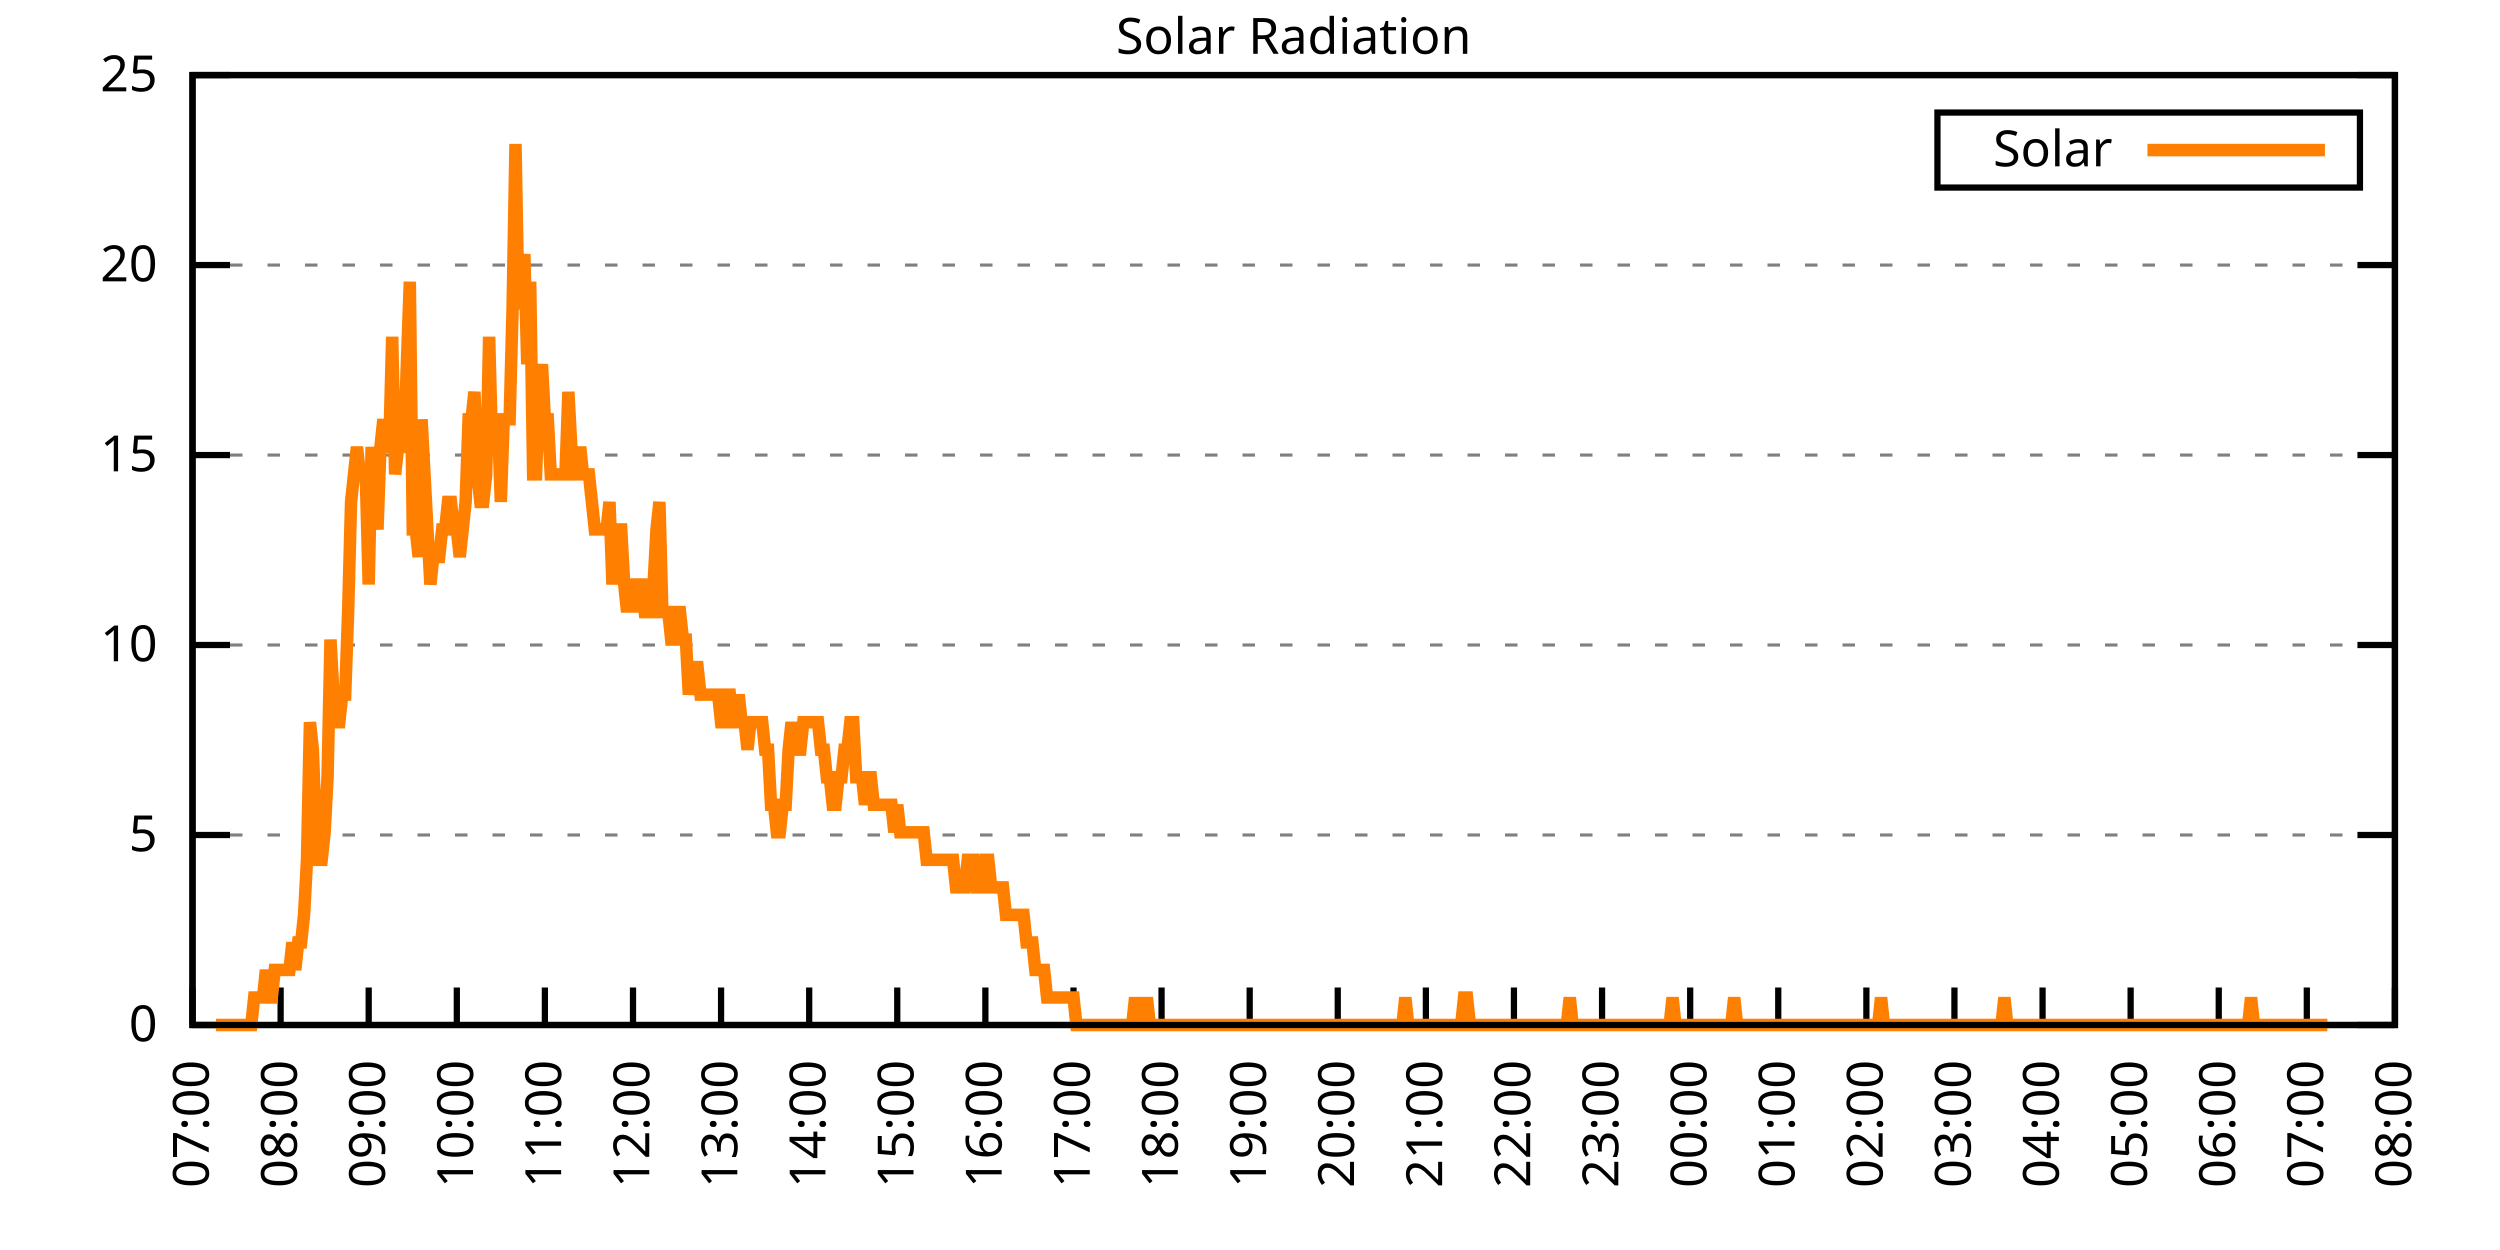
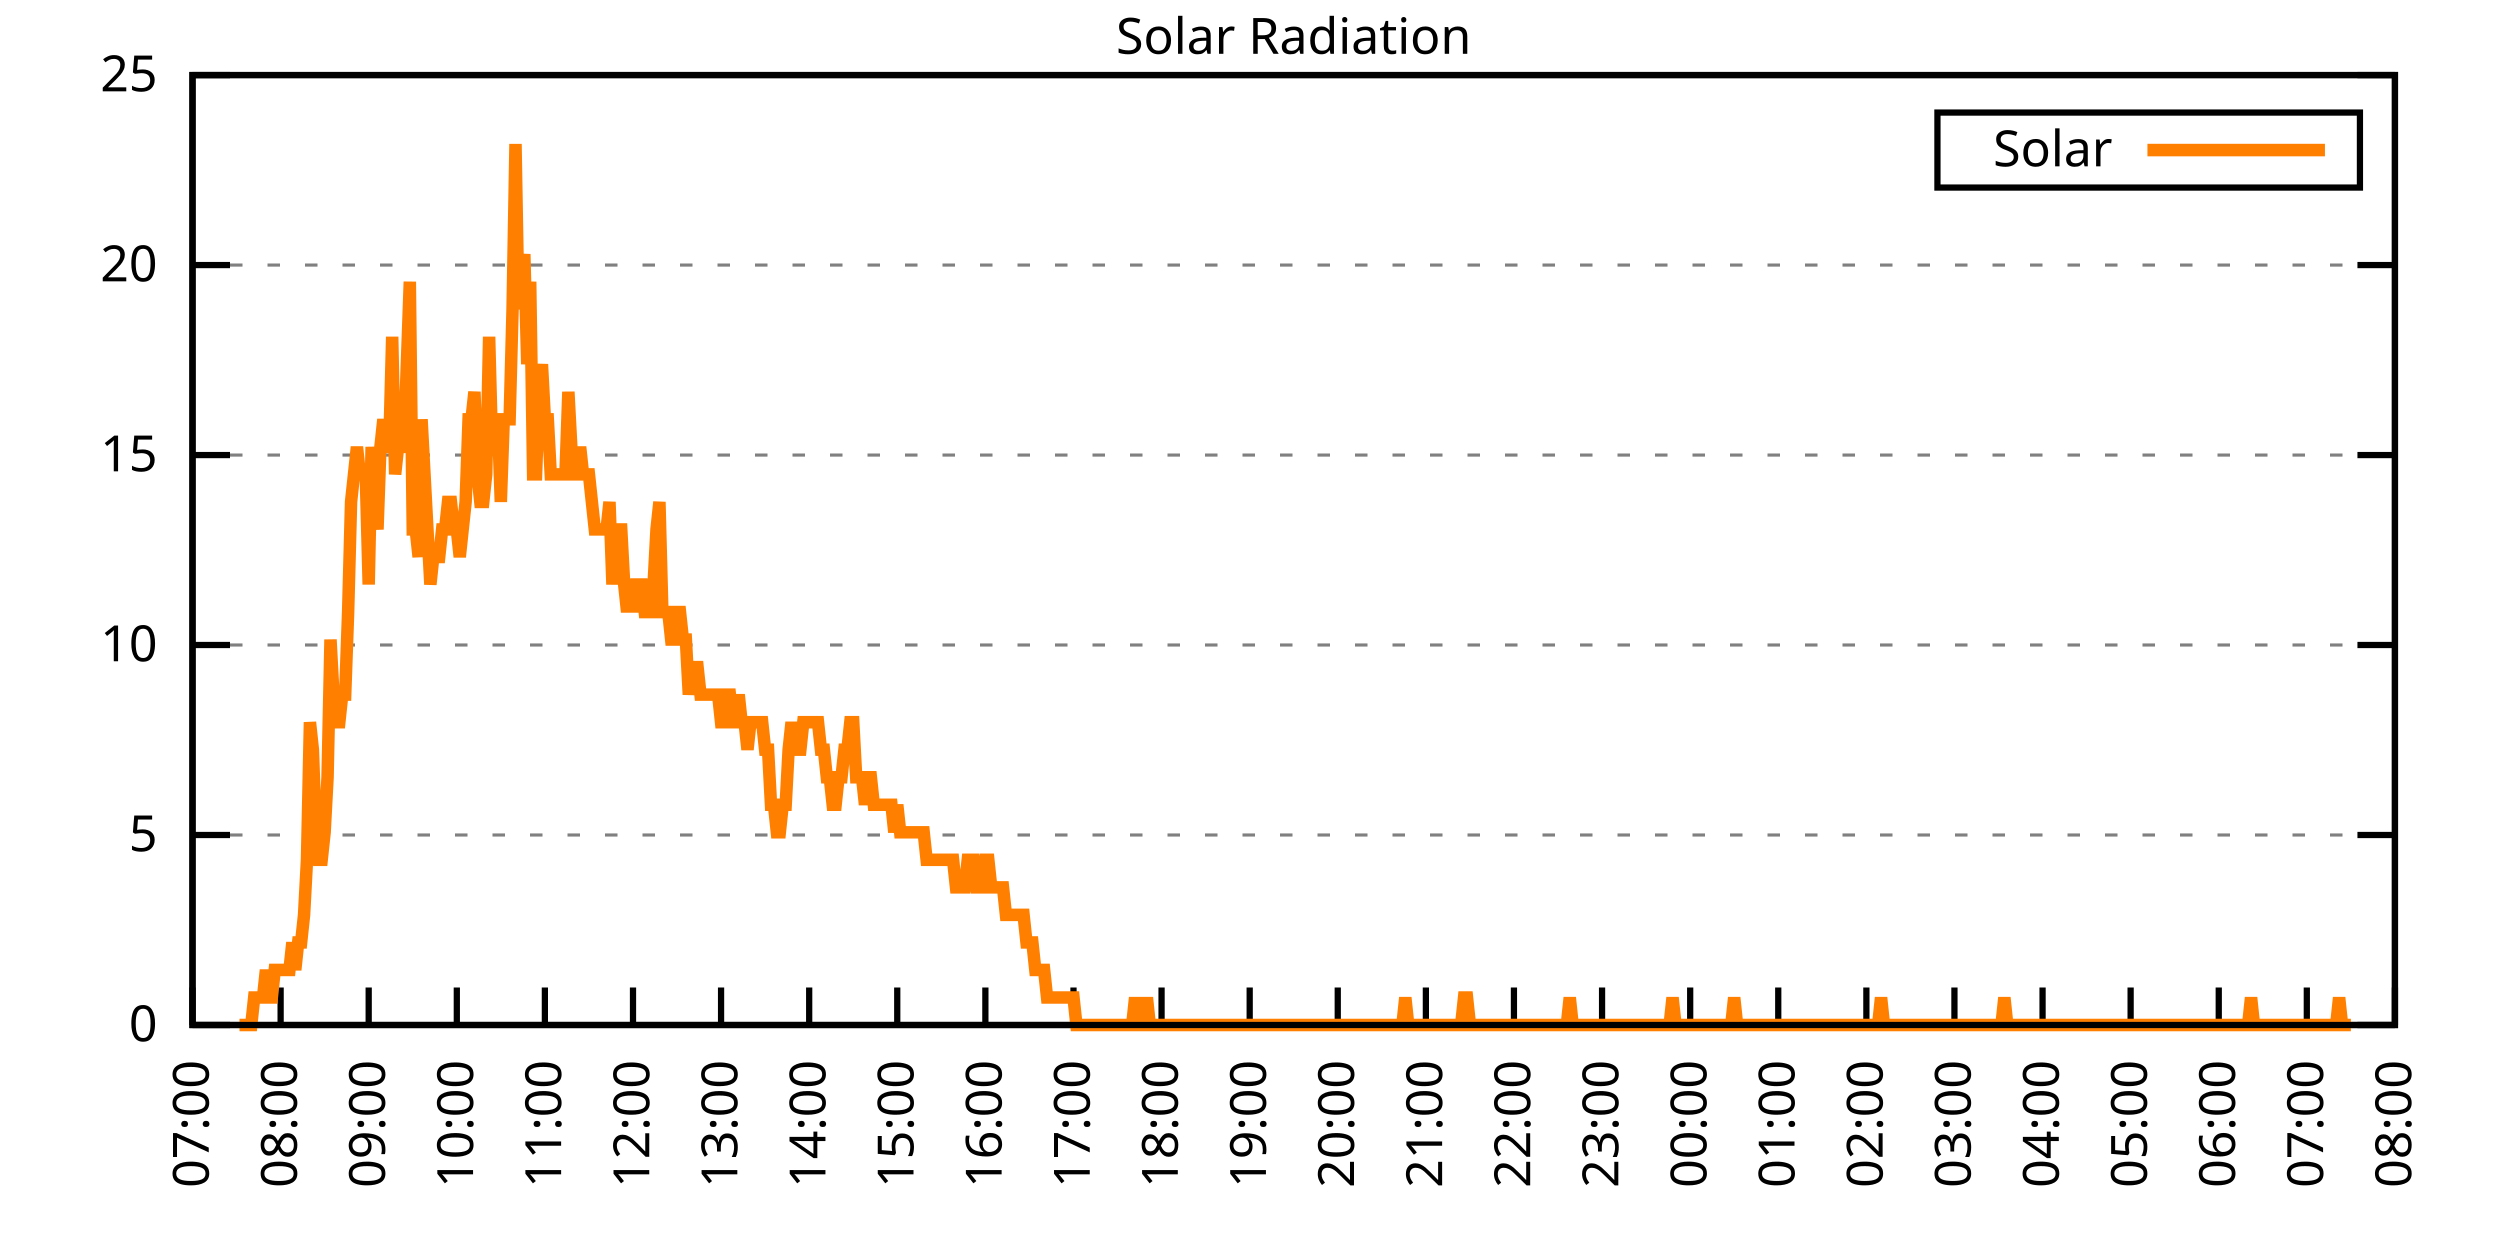
<svg xmlns="http://www.w3.org/2000/svg" xmlns:xlink="http://www.w3.org/1999/xlink" width="400" height="200" viewBox="0 0 400 200">
  <g id="gnuplot_canvas">
    <rect x="0" y="0" width="400" height="200" fill="none" />
    <defs>
      <circle id="gpDot" r="0.5" stroke-width="0.5" stroke="currentColor" />
      <path id="gpPt0" stroke-width="0.333" stroke="currentColor" d="M-1,0 h2 M0,-1 v2" />
      <path id="gpPt1" stroke-width="0.333" stroke="currentColor" d="M-1,-1 L1,1 M1,-1 L-1,1" />
      <path id="gpPt2" stroke-width="0.333" stroke="currentColor" d="M-1,0 L1,0 M0,-1 L0,1 M-1,-1 L1,1 M-1,1 L1,-1" />
      <rect id="gpPt3" stroke-width="0.333" stroke="currentColor" x="-1" y="-1" width="2" height="2" />
      <rect id="gpPt4" stroke-width="0.333" stroke="currentColor" fill="currentColor" x="-1" y="-1" width="2" height="2" />
      <circle id="gpPt5" stroke-width="0.333" stroke="currentColor" cx="0" cy="0" r="1" />
      <use xlink:href="#gpPt5" id="gpPt6" fill="currentColor" stroke="none" />
      <path id="gpPt7" stroke-width="0.333" stroke="currentColor" d="M0,-1.33 L-1.33,0.67 L1.33,0.67 z" />
      <use xlink:href="#gpPt7" id="gpPt8" fill="currentColor" stroke="none" />
      <use xlink:href="#gpPt7" id="gpPt9" stroke="currentColor" transform="rotate(180)" />
      <use xlink:href="#gpPt9" id="gpPt10" fill="currentColor" stroke="none" />
      <use xlink:href="#gpPt3" id="gpPt11" stroke="currentColor" transform="rotate(45)" />
      <use xlink:href="#gpPt11" id="gpPt12" fill="currentColor" stroke="none" />
      <path id="gpPt13" stroke-width="0.333" stroke="currentColor" d="M0,1.330 L1.265,0.411 L0.782,-1.067 L-0.782,-1.076 L-1.265,0.411 z" />
      <use xlink:href="#gpPt13" id="gpPt14" fill="currentColor" stroke="none" />
      <filter id="textbox" filterUnits="objectBoundingBox" x="0" y="0" height="1" width="1">
        <feFlood flood-color="white" flood-opacity="1" result="bgnd" />
        <feComposite in="SourceGraphic" in2="bgnd" operator="atop" />
      </filter>
      <filter id="greybox" filterUnits="objectBoundingBox" x="0" y="0" height="1" width="1">
        <feFlood flood-color="lightgrey" flood-opacity="1" result="grey" />
        <feComposite in="SourceGraphic" in2="grey" operator="atop" />
      </filter>
    </defs>
    <g fill="none" color="white" stroke="currentColor" stroke-width="1.00" stroke-linecap="butt" stroke-linejoin="miter">
</g>
    <g fill="none" color="black" stroke="currentColor" stroke-width="1.00" stroke-linecap="butt" stroke-linejoin="miter">
      <g stroke="none" shape-rendering="crispEdges">
        <polygon fill="rgb(255, 255, 255)" points="30.80,164.00 383.18,164.00 383.18,12.02 30.80,12.02 " />
      </g>
    </g>
    <g fill="none" color="black" stroke="currentColor" stroke-width="1.00" stroke-linecap="butt" stroke-linejoin="miter">
</g>
    <g fill="none" color="black" stroke="black" stroke-width="0.50" stroke-linecap="butt" stroke-linejoin="miter">
</g>
    <g fill="none" color="gray" stroke="currentColor" stroke-width="0.50" stroke-linecap="butt" stroke-linejoin="miter">
      <path stroke="gray" stroke-dasharray="2,4" class="gridline" d="M30.80,164.00 L383.19,164.00  " />
    </g>
    <g fill="none" color="gray" stroke="gray" stroke-width="1.00" stroke-linecap="butt" stroke-linejoin="miter">
</g>
    <g fill="none" color="black" stroke="currentColor" stroke-width="1.00" stroke-linecap="butt" stroke-linejoin="miter">
      <path stroke="black" d="M30.80,164.00 L36.80,164.00 M383.19,164.00 L377.19,164.00  " />
      <g transform="translate(25.20,166.60)" stroke="none" fill="black" font-family="Sans" font-size="8.00" text-anchor="end">
        <text>
          <tspan font-family="Sans"> 0</tspan>
        </text>
      </g>
    </g>
    <g fill="none" color="black" stroke="currentColor" stroke-width="1.00" stroke-linecap="butt" stroke-linejoin="miter">
</g>
    <g fill="none" color="black" stroke="black" stroke-width="0.50" stroke-linecap="butt" stroke-linejoin="miter">
</g>
    <g fill="none" color="gray" stroke="currentColor" stroke-width="0.50" stroke-linecap="butt" stroke-linejoin="miter">
      <path stroke="gray" stroke-dasharray="2,4" class="gridline" d="M30.80,133.60 L383.19,133.60  " />
    </g>
    <g fill="none" color="gray" stroke="gray" stroke-width="1.00" stroke-linecap="butt" stroke-linejoin="miter">
</g>
    <g fill="none" color="black" stroke="currentColor" stroke-width="1.00" stroke-linecap="butt" stroke-linejoin="miter">
      <path stroke="black" d="M30.80,133.60 L36.80,133.60 M383.19,133.60 L377.19,133.60  " />
      <g transform="translate(25.20,136.20)" stroke="none" fill="black" font-family="Sans" font-size="8.00" text-anchor="end">
        <text>
          <tspan font-family="Sans"> 5</tspan>
        </text>
      </g>
    </g>
    <g fill="none" color="black" stroke="currentColor" stroke-width="1.00" stroke-linecap="butt" stroke-linejoin="miter">
</g>
    <g fill="none" color="black" stroke="black" stroke-width="0.50" stroke-linecap="butt" stroke-linejoin="miter">
</g>
    <g fill="none" color="gray" stroke="currentColor" stroke-width="0.50" stroke-linecap="butt" stroke-linejoin="miter">
      <path stroke="gray" stroke-dasharray="2,4" class="gridline" d="M30.80,103.20 L383.19,103.20  " />
    </g>
    <g fill="none" color="gray" stroke="gray" stroke-width="1.00" stroke-linecap="butt" stroke-linejoin="miter">
</g>
    <g fill="none" color="black" stroke="currentColor" stroke-width="1.00" stroke-linecap="butt" stroke-linejoin="miter">
      <path stroke="black" d="M30.80,103.20 L36.80,103.20 M383.19,103.20 L377.19,103.20  " />
      <g transform="translate(25.20,105.80)" stroke="none" fill="black" font-family="Sans" font-size="8.00" text-anchor="end">
        <text>
          <tspan font-family="Sans"> 10</tspan>
        </text>
      </g>
    </g>
    <g fill="none" color="black" stroke="currentColor" stroke-width="1.00" stroke-linecap="butt" stroke-linejoin="miter">
</g>
    <g fill="none" color="black" stroke="black" stroke-width="0.50" stroke-linecap="butt" stroke-linejoin="miter">
</g>
    <g fill="none" color="gray" stroke="currentColor" stroke-width="0.50" stroke-linecap="butt" stroke-linejoin="miter">
      <path stroke="gray" stroke-dasharray="2,4" class="gridline" d="M30.80,72.81 L383.19,72.81  " />
    </g>
    <g fill="none" color="gray" stroke="gray" stroke-width="1.00" stroke-linecap="butt" stroke-linejoin="miter">
</g>
    <g fill="none" color="black" stroke="currentColor" stroke-width="1.00" stroke-linecap="butt" stroke-linejoin="miter">
      <path stroke="black" d="M30.80,72.81 L36.80,72.81 M383.19,72.81 L377.19,72.81  " />
      <g transform="translate(25.20,75.41)" stroke="none" fill="black" font-family="Sans" font-size="8.00" text-anchor="end">
        <text>
          <tspan font-family="Sans"> 15</tspan>
        </text>
      </g>
    </g>
    <g fill="none" color="black" stroke="currentColor" stroke-width="1.00" stroke-linecap="butt" stroke-linejoin="miter">
</g>
    <g fill="none" color="black" stroke="black" stroke-width="0.50" stroke-linecap="butt" stroke-linejoin="miter">
</g>
    <g fill="none" color="gray" stroke="currentColor" stroke-width="0.50" stroke-linecap="butt" stroke-linejoin="miter">
      <path stroke="gray" stroke-dasharray="2,4" class="gridline" d="M30.80,42.41 L383.19,42.41  " />
    </g>
    <g fill="none" color="gray" stroke="gray" stroke-width="1.00" stroke-linecap="butt" stroke-linejoin="miter">
</g>
    <g fill="none" color="black" stroke="currentColor" stroke-width="1.00" stroke-linecap="butt" stroke-linejoin="miter">
      <path stroke="black" d="M30.80,42.41 L36.80,42.41 M383.19,42.41 L377.19,42.41  " />
      <g transform="translate(25.20,45.01)" stroke="none" fill="black" font-family="Sans" font-size="8.00" text-anchor="end">
        <text>
          <tspan font-family="Sans"> 20</tspan>
        </text>
      </g>
    </g>
    <g fill="none" color="black" stroke="currentColor" stroke-width="1.00" stroke-linecap="butt" stroke-linejoin="miter">
</g>
    <g fill="none" color="black" stroke="black" stroke-width="0.50" stroke-linecap="butt" stroke-linejoin="miter">
</g>
    <g fill="none" color="gray" stroke="currentColor" stroke-width="0.50" stroke-linecap="butt" stroke-linejoin="miter">
      <path stroke="gray" stroke-dasharray="2,4" class="gridline" d="M30.80,12.01 L383.19,12.01  " />
    </g>
    <g fill="none" color="gray" stroke="gray" stroke-width="1.00" stroke-linecap="butt" stroke-linejoin="miter">
</g>
    <g fill="none" color="black" stroke="currentColor" stroke-width="1.00" stroke-linecap="butt" stroke-linejoin="miter">
      <path stroke="black" d="M30.80,12.01 L36.80,12.01 M383.19,12.01 L377.19,12.01  " />
      <g transform="translate(25.20,14.61)" stroke="none" fill="black" font-family="Sans" font-size="8.00" text-anchor="end">
        <text>
          <tspan font-family="Sans"> 25</tspan>
        </text>
      </g>
    </g>
    <g fill="none" color="black" stroke="currentColor" stroke-width="1.00" stroke-linecap="butt" stroke-linejoin="miter">
      <path stroke="black" d="M30.80,164.00 L30.80,158.00  " />
      <g transform="translate(33.40,169.60) rotate(270.00)" stroke="none" fill="black" font-family="Sans" font-size="8.00" text-anchor="end">
        <text>
          <tspan font-family="Sans">07:00</tspan>
        </text>
      </g>
    </g>
    <g fill="none" color="black" stroke="currentColor" stroke-width="1.00" stroke-linecap="butt" stroke-linejoin="miter">
      <path stroke="black" d="M44.90,164.00 L44.90,158.00  " />
      <g transform="translate(47.50,169.60) rotate(270.00)" stroke="none" fill="black" font-family="Sans" font-size="8.00" text-anchor="end">
        <text>
          <tspan font-family="Sans">08:00</tspan>
        </text>
      </g>
    </g>
    <g fill="none" color="black" stroke="currentColor" stroke-width="1.00" stroke-linecap="butt" stroke-linejoin="miter">
      <path stroke="black" d="M58.99,164.00 L58.99,158.00  " />
      <g transform="translate(61.59,169.60) rotate(270.00)" stroke="none" fill="black" font-family="Sans" font-size="8.00" text-anchor="end">
        <text>
          <tspan font-family="Sans">09:00</tspan>
        </text>
      </g>
    </g>
    <g fill="none" color="black" stroke="currentColor" stroke-width="1.00" stroke-linecap="butt" stroke-linejoin="miter">
      <path stroke="black" d="M73.09,164.00 L73.09,158.00  " />
      <g transform="translate(75.69,169.60) rotate(270.00)" stroke="none" fill="black" font-family="Sans" font-size="8.00" text-anchor="end">
        <text>
          <tspan font-family="Sans">10:00</tspan>
        </text>
      </g>
    </g>
    <g fill="none" color="black" stroke="currentColor" stroke-width="1.00" stroke-linecap="butt" stroke-linejoin="miter">
      <path stroke="black" d="M87.18,164.00 L87.18,158.00  " />
      <g transform="translate(89.78,169.60) rotate(270.00)" stroke="none" fill="black" font-family="Sans" font-size="8.00" text-anchor="end">
        <text>
          <tspan font-family="Sans">11:00</tspan>
        </text>
      </g>
    </g>
    <g fill="none" color="black" stroke="currentColor" stroke-width="1.00" stroke-linecap="butt" stroke-linejoin="miter">
      <path stroke="black" d="M101.28,164.00 L101.28,158.00  " />
      <g transform="translate(103.88,169.60) rotate(270.00)" stroke="none" fill="black" font-family="Sans" font-size="8.00" text-anchor="end">
        <text>
          <tspan font-family="Sans">12:00</tspan>
        </text>
      </g>
    </g>
    <g fill="none" color="black" stroke="currentColor" stroke-width="1.00" stroke-linecap="butt" stroke-linejoin="miter">
      <path stroke="black" d="M115.37,164.00 L115.37,158.00  " />
      <g transform="translate(117.97,169.60) rotate(270.00)" stroke="none" fill="black" font-family="Sans" font-size="8.00" text-anchor="end">
        <text>
          <tspan font-family="Sans">13:00</tspan>
        </text>
      </g>
    </g>
    <g fill="none" color="black" stroke="currentColor" stroke-width="1.00" stroke-linecap="butt" stroke-linejoin="miter">
      <path stroke="black" d="M129.47,164.00 L129.47,158.00  " />
      <g transform="translate(132.07,169.60) rotate(270.00)" stroke="none" fill="black" font-family="Sans" font-size="8.00" text-anchor="end">
        <text>
          <tspan font-family="Sans">14:00</tspan>
        </text>
      </g>
    </g>
    <g fill="none" color="black" stroke="currentColor" stroke-width="1.00" stroke-linecap="butt" stroke-linejoin="miter">
      <path stroke="black" d="M143.56,164.00 L143.56,158.00  " />
      <g transform="translate(146.16,169.60) rotate(270.00)" stroke="none" fill="black" font-family="Sans" font-size="8.00" text-anchor="end">
        <text>
          <tspan font-family="Sans">15:00</tspan>
        </text>
      </g>
    </g>
    <g fill="none" color="black" stroke="currentColor" stroke-width="1.00" stroke-linecap="butt" stroke-linejoin="miter">
      <path stroke="black" d="M157.66,164.00 L157.66,158.00  " />
      <g transform="translate(160.26,169.60) rotate(270.00)" stroke="none" fill="black" font-family="Sans" font-size="8.00" text-anchor="end">
        <text>
          <tspan font-family="Sans">16:00</tspan>
        </text>
      </g>
    </g>
    <g fill="none" color="black" stroke="currentColor" stroke-width="1.00" stroke-linecap="butt" stroke-linejoin="miter">
      <path stroke="black" d="M171.76,164.00 L171.76,158.00  " />
      <g transform="translate(174.36,169.60) rotate(270.00)" stroke="none" fill="black" font-family="Sans" font-size="8.00" text-anchor="end">
        <text>
          <tspan font-family="Sans">17:00</tspan>
        </text>
      </g>
    </g>
    <g fill="none" color="black" stroke="currentColor" stroke-width="1.00" stroke-linecap="butt" stroke-linejoin="miter">
      <path stroke="black" d="M185.85,164.00 L185.85,158.00  " />
      <g transform="translate(188.45,169.60) rotate(270.00)" stroke="none" fill="black" font-family="Sans" font-size="8.00" text-anchor="end">
        <text>
          <tspan font-family="Sans">18:00</tspan>
        </text>
      </g>
    </g>
    <g fill="none" color="black" stroke="currentColor" stroke-width="1.00" stroke-linecap="butt" stroke-linejoin="miter">
      <path stroke="black" d="M199.95,164.00 L199.95,158.00  " />
      <g transform="translate(202.55,169.60) rotate(270.00)" stroke="none" fill="black" font-family="Sans" font-size="8.00" text-anchor="end">
        <text>
          <tspan font-family="Sans">19:00</tspan>
        </text>
      </g>
    </g>
    <g fill="none" color="black" stroke="currentColor" stroke-width="1.00" stroke-linecap="butt" stroke-linejoin="miter">
      <path stroke="black" d="M214.04,164.00 L214.04,158.00  " />
      <g transform="translate(216.64,169.60) rotate(270.00)" stroke="none" fill="black" font-family="Sans" font-size="8.00" text-anchor="end">
        <text>
          <tspan font-family="Sans">20:00</tspan>
        </text>
      </g>
    </g>
    <g fill="none" color="black" stroke="currentColor" stroke-width="1.00" stroke-linecap="butt" stroke-linejoin="miter">
      <path stroke="black" d="M228.14,164.00 L228.14,158.00  " />
      <g transform="translate(230.74,169.60) rotate(270.00)" stroke="none" fill="black" font-family="Sans" font-size="8.00" text-anchor="end">
        <text>
          <tspan font-family="Sans">21:00</tspan>
        </text>
      </g>
    </g>
    <g fill="none" color="black" stroke="currentColor" stroke-width="1.00" stroke-linecap="butt" stroke-linejoin="miter">
      <path stroke="black" d="M242.23,164.00 L242.23,158.00  " />
      <g transform="translate(244.83,169.60) rotate(270.00)" stroke="none" fill="black" font-family="Sans" font-size="8.00" text-anchor="end">
        <text>
          <tspan font-family="Sans">22:00</tspan>
        </text>
      </g>
    </g>
    <g fill="none" color="black" stroke="currentColor" stroke-width="1.00" stroke-linecap="butt" stroke-linejoin="miter">
      <path stroke="black" d="M256.33,164.00 L256.33,158.00  " />
      <g transform="translate(258.93,169.60) rotate(270.00)" stroke="none" fill="black" font-family="Sans" font-size="8.00" text-anchor="end">
        <text>
          <tspan font-family="Sans">23:00</tspan>
        </text>
      </g>
    </g>
    <g fill="none" color="black" stroke="currentColor" stroke-width="1.00" stroke-linecap="butt" stroke-linejoin="miter">
      <path stroke="black" d="M270.43,164.00 L270.43,158.00  " />
      <g transform="translate(273.03,169.60) rotate(270.00)" stroke="none" fill="black" font-family="Sans" font-size="8.00" text-anchor="end">
        <text>
          <tspan font-family="Sans">00:00</tspan>
        </text>
      </g>
    </g>
    <g fill="none" color="black" stroke="currentColor" stroke-width="1.00" stroke-linecap="butt" stroke-linejoin="miter">
      <path stroke="black" d="M284.52,164.00 L284.52,158.00  " />
      <g transform="translate(287.12,169.60) rotate(270.00)" stroke="none" fill="black" font-family="Sans" font-size="8.00" text-anchor="end">
        <text>
          <tspan font-family="Sans">01:00</tspan>
        </text>
      </g>
    </g>
    <g fill="none" color="black" stroke="currentColor" stroke-width="1.00" stroke-linecap="butt" stroke-linejoin="miter">
      <path stroke="black" d="M298.62,164.00 L298.62,158.00  " />
      <g transform="translate(301.22,169.60) rotate(270.00)" stroke="none" fill="black" font-family="Sans" font-size="8.00" text-anchor="end">
        <text>
          <tspan font-family="Sans">02:00</tspan>
        </text>
      </g>
    </g>
    <g fill="none" color="black" stroke="currentColor" stroke-width="1.00" stroke-linecap="butt" stroke-linejoin="miter">
      <path stroke="black" d="M312.71,164.00 L312.71,158.00  " />
      <g transform="translate(315.31,169.60) rotate(270.00)" stroke="none" fill="black" font-family="Sans" font-size="8.00" text-anchor="end">
        <text>
          <tspan font-family="Sans">03:00</tspan>
        </text>
      </g>
    </g>
    <g fill="none" color="black" stroke="currentColor" stroke-width="1.00" stroke-linecap="butt" stroke-linejoin="miter">
      <path stroke="black" d="M326.81,164.00 L326.81,158.00  " />
      <g transform="translate(329.41,169.60) rotate(270.00)" stroke="none" fill="black" font-family="Sans" font-size="8.00" text-anchor="end">
        <text>
          <tspan font-family="Sans">04:00</tspan>
        </text>
      </g>
    </g>
    <g fill="none" color="black" stroke="currentColor" stroke-width="1.00" stroke-linecap="butt" stroke-linejoin="miter">
      <path stroke="black" d="M340.90,164.00 L340.90,158.00  " />
      <g transform="translate(343.50,169.60) rotate(270.00)" stroke="none" fill="black" font-family="Sans" font-size="8.00" text-anchor="end">
        <text>
          <tspan font-family="Sans">05:00</tspan>
        </text>
      </g>
    </g>
    <g fill="none" color="black" stroke="currentColor" stroke-width="1.00" stroke-linecap="butt" stroke-linejoin="miter">
      <path stroke="black" d="M355.00,164.00 L355.00,158.00  " />
      <g transform="translate(357.60,169.60) rotate(270.00)" stroke="none" fill="black" font-family="Sans" font-size="8.00" text-anchor="end">
        <text>
          <tspan font-family="Sans">06:00</tspan>
        </text>
      </g>
    </g>
    <g fill="none" color="black" stroke="currentColor" stroke-width="1.00" stroke-linecap="butt" stroke-linejoin="miter">
      <path stroke="black" d="M369.09,164.00 L369.09,158.00  " />
      <g transform="translate(371.69,169.60) rotate(270.00)" stroke="none" fill="black" font-family="Sans" font-size="8.00" text-anchor="end">
        <text>
          <tspan font-family="Sans">07:00</tspan>
        </text>
      </g>
    </g>
    <g fill="none" color="black" stroke="currentColor" stroke-width="1.00" stroke-linecap="butt" stroke-linejoin="miter">
      <path stroke="black" d="M383.19,164.00 L383.19,158.00  " />
      <g transform="translate(385.79,169.60) rotate(270.00)" stroke="none" fill="black" font-family="Sans" font-size="8.00" text-anchor="end">
        <text>
          <tspan font-family="Sans">08:00</tspan>
        </text>
      </g>
    </g>
    <g fill="none" color="black" stroke="currentColor" stroke-width="1.00" stroke-linecap="butt" stroke-linejoin="miter">
</g>
    <g fill="none" color="black" stroke="currentColor" stroke-width="1.00" stroke-linecap="butt" stroke-linejoin="miter">
      <path stroke="black" d="M30.80,12.01 L30.80,164.00 L383.19,164.00 L383.19,12.01 L30.80,12.01 Z  " />
    </g>
    <g fill="none" color="black" stroke="currentColor" stroke-width="1.00" stroke-linecap="butt" stroke-linejoin="miter">
</g>
    <g fill="none" color="black" stroke="currentColor" stroke-width="1.00" stroke-linecap="butt" stroke-linejoin="miter">
      <path stroke="black" d="M309.99,30.01 L309.99,18.01 L377.59,18.01 L377.59,30.01 L309.99,30.01 Z  " />
    </g>
    <g id="Solar_Radiation_plot_1">
      <g fill="none" color="white" stroke="black" stroke-width="2.00" stroke-linecap="butt" stroke-linejoin="miter">
</g>
      <g fill="none" color="black" stroke="currentColor" stroke-width="2.00" stroke-linecap="butt" stroke-linejoin="miter">
        <g transform="translate(337.99,26.61)" stroke="none" fill="black" font-family="Sans" font-size="8.00" text-anchor="end">
          <text>
            <tspan font-family="Sans">Solar</tspan>
          </text>
        </g>
      </g>
      <g fill="none" color="black" stroke="currentColor" stroke-width="2.00" stroke-linecap="butt" stroke-linejoin="miter">
-         <path stroke="rgb(255, 127,   0)" d="M343.59,24.01 L371.99,24.01 M34.56,164.00 L35.03,164.00 L35.50,164.00 L35.97,164.00 L36.44,164.00 L36.91,164.00   L37.38,164.00 L37.85,164.00 L38.32,164.00 L38.79,164.00 L39.26,164.00 L39.73,164.00 L40.20,164.00 L40.67,159.60   L41.14,159.60 L41.61,159.60 L42.08,159.60 L42.55,155.19 L43.02,159.60 L43.49,159.60 L43.96,155.19 L44.43,155.19   L44.90,155.19 L45.37,155.19 L45.84,155.19 L46.31,155.19 L46.78,150.79 L47.24,155.19 L47.71,150.79 L48.18,150.79   L48.65,146.38 L49.12,137.57 L49.59,115.55 L50.06,119.95 L50.53,133.17 L51.00,137.57 L51.47,137.57 L51.94,133.17   L52.41,124.36 L52.88,102.33 L53.35,111.14 L53.82,115.55 L54.29,115.55 L54.76,111.14 L55.23,111.14 L55.70,97.93   L56.17,80.31 L56.64,75.90 L57.11,71.50 L57.58,75.90 L58.05,75.90 L58.52,75.90 L58.99,93.52 L59.46,71.50   L59.93,80.31 L60.40,84.71 L60.87,71.50 L61.34,67.09 L61.81,71.50 L62.28,71.50 L62.75,53.88 L63.22,75.90   L63.69,71.50 L64.16,71.50 L64.63,71.50 L65.10,58.28 L65.57,45.07 L66.04,84.71 L66.51,84.71 L66.98,89.12   L67.45,67.09 L67.92,75.90 L68.39,84.71 L68.86,93.52 L69.33,89.12 L69.80,89.12 L70.27,89.12 L70.74,84.71   L71.21,84.71 L71.68,80.31 L72.15,80.31 L72.62,84.71 L73.09,84.71 L73.56,89.12 L74.03,84.71 L74.50,80.31   L74.97,67.09 L75.44,67.09 L75.91,62.69 L76.38,75.90 L76.85,80.31 L77.32,80.31 L77.79,75.90 L78.26,53.88   L78.73,71.50 L79.19,67.09 L79.66,67.09 L80.13,80.31 L80.60,67.09 L81.07,67.09 L81.54,67.09 L82.01,49.47   L82.48,23.04 L82.95,49.47 L83.42,45.07 L83.89,40.66 L84.36,58.28 L84.83,45.07 L85.30,75.90 L85.77,75.90   L86.24,62.69 L86.71,58.28 L87.18,67.09 L87.65,67.09 L88.12,75.90 L88.59,75.90 L89.06,75.90 L89.53,75.90   L90.00,75.90 L90.47,75.90 L90.94,62.69 L91.41,71.50 L91.88,75.90 L92.35,75.90 L92.82,71.50 L93.29,75.90   L93.76,75.90 L94.23,75.90 L94.70,80.31 L95.17,84.71 L95.64,84.71 L96.11,84.71 L96.58,84.71 L97.05,84.71   L97.52,80.31 L97.99,93.52 L98.46,84.71 L98.93,84.71 L99.40,84.71 L99.87,93.52 L100.34,97.93 L100.81,93.52   L101.28,97.93 L101.75,93.52 L102.22,93.52 L102.69,93.52 L103.16,97.93 L103.63,97.93 L104.10,97.93 L104.57,93.52   L105.04,84.71 L105.51,80.31 L105.98,97.93 L106.45,97.93 L106.92,97.93 L107.39,102.33 L107.86,102.33 L108.33,97.93   L108.80,97.93 L109.27,102.33 L109.74,102.33 L110.21,111.14 L110.68,106.74 L111.14,106.74 L111.61,106.74 L112.08,111.14   L112.55,111.14 L113.02,111.14 L113.49,111.14 L113.96,111.14 L114.43,111.14 L114.90,111.14 L115.37,115.55 L115.84,115.55   L116.31,111.14 L116.78,111.14 L117.25,115.55 L117.72,115.55 L118.19,111.14 L118.66,115.55 L119.13,115.55 L119.60,119.95   L120.07,115.55 L120.54,115.55 L121.01,115.55 L121.48,115.55 L121.95,115.55 L122.42,119.95 L122.89,119.95 L123.36,128.76   L123.83,128.76 L124.30,133.17 L124.77,133.17 L125.24,128.76 L125.71,128.76 L126.18,119.95 L126.65,115.55 L127.12,119.95   L127.59,119.95 L128.06,119.95 L128.53,115.55 L129.00,115.55 L129.47,115.55 L129.94,115.55 L130.41,115.55 L130.88,115.55   L131.35,119.95 L131.82,119.95 L132.29,124.36 L132.76,124.36 L133.23,128.76 L133.70,128.76 L134.17,124.36 L134.64,124.36   L135.11,119.95 L135.58,119.95 L136.05,115.55 L136.52,115.55 L136.99,124.36 L137.46,124.36 L137.93,124.36 L138.40,128.76   L138.87,124.36 L139.34,124.36 L139.81,128.76 L140.28,128.76 L140.75,128.76 L141.22,128.76 L141.69,128.76 L142.16,128.76   L142.63,128.76 L143.09,133.17 L143.56,128.76 L144.03,133.17 L144.50,133.17 L144.97,133.17 L145.44,133.17 L145.91,133.17   L146.38,133.17 L146.85,133.17 L147.32,133.17 L147.79,133.17 L148.26,137.57 L148.73,137.57 L149.20,137.57 L149.67,137.57   L150.14,137.57 L150.61,137.57 L151.08,137.57 L151.55,137.57 L152.02,137.57 L152.49,137.57 L152.96,141.98 L153.43,141.98   L153.90,141.98 L154.37,141.98 L154.84,137.57 L155.31,137.57 L155.78,137.57 L156.25,141.98 L156.72,141.98 L157.19,141.98   L157.66,137.57 L158.13,137.57 L158.60,141.98 L159.07,141.98 L159.54,141.98 L160.01,141.98 L160.48,141.98 L160.95,146.38   L161.42,146.38 L161.89,146.38 L162.36,146.38 L162.83,146.38 L163.30,146.38 L163.77,146.38 L164.24,150.79 L164.71,150.79   L165.18,150.79 L165.65,155.19 L166.12,155.19 L166.59,155.19 L167.06,155.19 L167.53,159.60 L168.00,159.60 L168.47,159.60   L168.94,159.60 L169.41,159.60 L169.88,159.60 L170.35,159.60 L170.82,159.60 L171.29,159.60 L171.76,159.60 L172.23,164.00   L172.70,164.00 L173.17,164.00 L173.64,164.00 L174.11,164.00 L174.58,164.00 L175.04,164.00 L175.51,164.00 L175.98,164.00   L176.45,164.00 L176.92,164.00 L177.39,164.00 L177.86,164.00 L178.33,164.00 L178.80,164.00 L179.27,164.00 L179.74,164.00   L180.21,164.00 L180.68,164.00 L181.15,164.00 L181.62,159.60 L182.09,164.00 L182.56,164.00 L183.03,164.00 L183.50,159.60   L183.97,164.00 L184.44,164.00 L184.91,164.00 L185.38,164.00 L185.85,164.00 L186.32,164.00 L186.79,164.00 L187.26,164.00   L187.73,164.00 L188.20,164.00 L188.67,164.00 L189.14,164.00 L189.61,164.00 L190.08,164.00 L190.55,164.00 L191.02,164.00   L191.49,164.00 L191.96,164.00 L192.43,164.00 L192.90,164.00 L193.37,164.00 L193.84,164.00 L194.31,164.00 L194.78,164.00   L195.25,164.00 L195.72,164.00 L196.19,164.00 L196.66,164.00 L197.13,164.00 L197.60,164.00 L198.07,164.00 L198.54,164.00   L199.01,164.00 L199.48,164.00 L199.95,164.00 L200.42,164.00 L200.89,164.00 L201.36,164.00 L201.83,164.00 L202.30,164.00   L202.77,164.00 L203.24,164.00 L203.71,164.00 L204.18,164.00 L204.65,164.00 L205.12,164.00 L205.59,164.00 L206.06,164.00   L206.53,164.00 L207.00,164.00 L207.46,164.00 L207.93,164.00 L208.40,164.00 L208.87,164.00 L209.34,164.00 L209.81,164.00   L210.28,164.00 L210.75,164.00 L211.22,164.00 L211.69,164.00 L212.16,164.00 L212.63,164.00 L213.10,164.00 L213.57,164.00   L214.04,164.00 L214.51,164.00 L214.98,164.00 L215.45,164.00 L215.92,164.00 L216.39,164.00 L216.86,164.00 L217.33,164.00   L217.80,164.00 L218.27,164.00 L218.74,164.00 L219.21,164.00 L219.68,164.00 L220.15,164.00 L220.62,164.00 L221.09,164.00   L221.56,164.00 L222.03,164.00 L222.50,164.00 L222.97,164.00 L223.44,164.00 L223.91,164.00 L224.38,164.00 L224.85,159.60   L225.32,164.00 L225.79,164.00 L226.26,164.00 L226.73,164.00 L227.20,164.00 L227.67,164.00 L228.14,164.00 L228.61,164.00   L229.08,164.00 L229.55,164.00 L230.02,164.00 L230.49,164.00 L230.96,164.00 L231.43,164.00 L231.90,164.00 L232.37,164.00   L232.84,164.00 L233.31,164.00 L233.78,164.00 L234.25,159.60 L234.72,159.60 L235.19,164.00 L235.66,164.00 L236.13,164.00   L236.60,164.00 L237.07,164.00 L237.54,164.00 L238.01,164.00 L238.48,164.00 L238.95,164.00 L239.41,164.00 L239.88,164.00   L240.35,164.00 L240.82,164.00 L241.29,164.00 L241.76,164.00 L242.23,164.00 L242.70,164.00 L243.17,164.00 L243.64,164.00   L244.11,164.00 L244.58,164.00 L245.05,164.00 L245.52,164.00 L245.99,164.00 L246.46,164.00 L246.93,164.00 L247.40,164.00   L247.87,164.00 L248.34,164.00 L248.81,164.00 L249.28,164.00 L249.75,164.00 L250.22,164.00 L250.69,164.00 L251.16,159.60   L251.63,164.00 L252.10,164.00 L252.57,164.00 L253.04,164.00 L253.51,164.00 L253.98,164.00 L254.45,164.00 L254.92,164.00   L255.39,164.00 L255.86,164.00 L256.33,164.00 L256.80,164.00 L257.27,164.00 L257.74,164.00 L258.21,164.00 L258.68,164.00   L259.15,164.00 L259.62,164.00 L260.09,164.00 L260.56,164.00 L261.03,164.00 L261.50,164.00 L261.97,164.00 L262.44,164.00   L262.91,164.00 L263.38,164.00 L263.85,164.00 L264.32,164.00 L264.79,164.00 L265.26,164.00 L265.73,164.00 L266.20,164.00   L266.67,164.00 L267.14,164.00 L267.61,159.60 L268.08,164.00 L268.55,164.00 L269.02,164.00 L269.49,164.00 L269.96,164.00   L270.43,164.00 L270.90,164.00 L271.36,164.00 L271.83,164.00 L272.30,164.00 L272.77,164.00 L273.24,164.00 L273.71,164.00   L274.18,164.00 L274.65,164.00 L275.12,164.00 L275.59,164.00 L276.06,164.00 L276.53,164.00 L277.00,164.00 L277.47,159.60   L277.94,164.00 L278.41,164.00 L278.88,164.00 L279.35,164.00 L279.82,164.00 L280.29,164.00 L280.76,164.00 L281.23,164.00   L281.70,164.00 L282.17,164.00 L282.64,164.00 L283.11,164.00 L283.58,164.00 L284.05,164.00 L284.52,164.00 L284.99,164.00   L285.46,164.00 L285.93,164.00 L286.40,164.00 L286.87,164.00 L287.34,164.00 L287.81,164.00 L288.28,164.00 L288.75,164.00   L289.22,164.00 L289.69,164.00 L290.16,164.00 L290.63,164.00 L291.10,164.00 L291.57,164.00 L292.04,164.00 L292.51,164.00   L292.98,164.00 L293.45,164.00 L293.92,164.00 L294.39,164.00 L294.86,164.00 L295.33,164.00 L295.80,164.00 L296.27,164.00   L296.74,164.00 L297.21,164.00 L297.68,164.00 L298.15,164.00 L298.62,164.00 L299.09,164.00 L299.56,164.00 L300.03,164.00   L300.50,164.00 L300.97,159.60 L301.44,164.00 L301.91,164.00 L302.38,164.00 L302.85,164.00 L303.31,164.00 L303.78,164.00   L304.25,164.00 L304.72,164.00 L305.19,164.00 L305.66,164.00 L306.13,164.00 L306.60,164.00 L307.07,164.00 L307.54,164.00   L308.01,164.00 L308.48,164.00 L308.95,164.00 L309.42,164.00 L309.89,164.00 L310.36,164.00 L310.83,164.00 L311.30,164.00   L311.77,164.00 L312.24,164.00 L312.71,164.00 L313.18,164.00 L313.65,164.00 L314.12,164.00 L314.59,164.00 L315.06,164.00   L315.53,164.00 L316.00,164.00 L316.47,164.00 L316.94,164.00 L317.41,164.00 L317.88,164.00 L318.35,164.00 L318.82,164.00   L319.29,164.00 L319.76,164.00 L320.23,164.00 L320.70,159.60 L321.17,164.00 L321.64,164.00 L322.11,164.00 L322.58,164.00   L323.05,164.00 L323.52,164.00 L323.99,164.00 L324.46,164.00 L324.93,164.00 L325.40,164.00 L325.87,164.00 L326.34,164.00   L326.81,164.00 L327.28,164.00 L327.75,164.00 L328.22,164.00 L328.69,164.00 L329.16,164.00 L329.63,164.00 L330.10,164.00   L330.57,164.00 L331.04,164.00 L331.51,164.00 L331.98,164.00 L332.45,164.00 L332.92,164.00 L333.39,164.00 L333.86,164.00   L334.33,164.00 L334.80,164.00 L335.26,164.00 L335.73,164.00 L336.20,164.00 L336.67,164.00 L337.14,164.00 L337.61,164.00   L338.08,164.00 L338.55,164.00 L339.02,164.00 L339.49,164.00 L339.96,164.00 L340.43,164.00 L340.90,164.00 L341.37,164.00   L341.84,164.00 L342.31,164.00 L342.78,164.00 L343.25,164.00 L343.72,164.00 L344.19,164.00 L344.66,164.00 L345.13,164.00   L345.60,164.00 L346.07,164.00 L346.54,164.00 L347.01,164.00 L347.48,164.00 L347.95,164.00 L348.42,164.00 L348.89,164.00   L349.36,164.00 L349.83,164.00 L350.30,164.00 L350.77,164.00 L351.24,164.00 L351.71,164.00 L352.18,164.00 L352.65,164.00   L353.12,164.00 L353.59,164.00 L354.06,164.00 L354.53,164.00 L355.00,164.00 L355.47,164.00 L355.94,164.00 L356.41,164.00   L356.88,164.00 L357.35,164.00 L357.82,164.00 L358.29,164.00 L358.76,164.00 L359.23,164.00 L359.70,164.00 L360.17,159.60   L360.64,164.00 L361.11,164.00 L361.58,164.00 L362.05,164.00 L362.52,164.00 L362.99,164.00 L363.46,164.00 L363.93,164.00   L364.40,164.00 L364.87,164.00 L365.34,164.00 L365.81,164.00 L366.28,164.00 L366.75,164.00 L367.21,164.00 L367.68,164.00   L368.15,164.00 L368.62,164.00 L369.09,164.00 L369.56,164.00 L370.03,164.00 L370.50,164.00 L370.97,164.00 L371.44,164.00   L371.91,164.00 L372.38,164.00  " />
+         <path stroke="rgb(255, 127,   0)" d="M343.59,24.01 L371.99,24.01 M38.32,164.00 L38.79,164.00 L39.26,164.00 L39.73,164.00 L40.20,164.00 L40.67,159.60   L41.14,159.60 L41.61,159.60 L42.08,159.60 L42.55,155.19 L43.02,159.60 L43.49,159.60 L43.96,155.19 L44.43,155.19   L44.90,155.19 L45.37,155.19 L45.84,155.19 L46.31,155.19 L46.78,150.79 L47.24,155.19 L47.71,150.79 L48.18,150.79   L48.65,146.38 L49.12,137.57 L49.59,115.55 L50.06,119.95 L50.53,133.17 L51.00,137.57 L51.47,137.57 L51.94,133.17   L52.41,124.36 L52.88,102.33 L53.35,111.14 L53.82,115.55 L54.29,115.55 L54.76,111.14 L55.23,111.14 L55.70,97.93   L56.17,80.31 L56.64,75.90 L57.11,71.50 L57.58,75.90 L58.05,75.90 L58.52,75.90 L58.99,93.52 L59.46,71.50   L59.93,80.31 L60.40,84.71 L60.87,71.50 L61.34,67.09 L61.81,71.50 L62.28,71.50 L62.75,53.88 L63.22,75.90   L63.69,71.50 L64.16,71.50 L64.63,71.50 L65.10,58.28 L65.57,45.07 L66.04,84.71 L66.51,84.71 L66.98,89.12   L67.45,67.09 L67.92,75.90 L68.39,84.71 L68.86,93.52 L69.33,89.12 L69.80,89.12 L70.27,89.12 L70.74,84.71   L71.21,84.71 L71.68,80.31 L72.15,80.31 L72.62,84.71 L73.09,84.71 L73.56,89.12 L74.03,84.71 L74.50,80.31   L74.97,67.09 L75.44,67.09 L75.91,62.69 L76.38,75.90 L76.85,80.31 L77.32,80.31 L77.79,75.90 L78.26,53.88   L78.73,71.50 L79.19,67.09 L79.66,67.09 L80.13,80.31 L80.60,67.09 L81.07,67.09 L81.54,67.09 L82.01,49.47   L82.48,23.04 L82.95,49.47 L83.42,45.07 L83.89,40.66 L84.36,58.28 L84.83,45.07 L85.30,75.90 L85.77,75.90   L86.24,62.69 L86.71,58.28 L87.18,67.09 L87.65,67.09 L88.12,75.90 L88.59,75.90 L89.06,75.90 L89.53,75.90   L90.00,75.90 L90.47,75.90 L90.94,62.69 L91.41,71.50 L91.88,75.90 L92.35,75.90 L92.82,71.50 L93.29,75.90   L93.76,75.90 L94.23,75.90 L94.70,80.31 L95.17,84.71 L95.64,84.71 L96.11,84.71 L96.58,84.71 L97.05,84.71   L97.52,80.31 L97.99,93.52 L98.46,84.71 L98.93,84.71 L99.40,84.71 L99.87,93.52 L100.34,97.93 L100.81,93.52   L101.28,97.93 L101.75,93.52 L102.22,93.52 L102.69,93.52 L103.16,97.93 L103.63,97.93 L104.10,97.93 L104.57,93.52   L105.04,84.71 L105.51,80.31 L105.98,97.93 L106.45,97.93 L106.92,97.93 L107.39,102.33 L107.86,102.33 L108.33,97.93   L108.80,97.93 L109.27,102.33 L109.74,102.33 L110.21,111.14 L110.68,106.74 L111.14,106.74 L111.61,106.74 L112.08,111.14   L112.55,111.14 L113.02,111.14 L113.49,111.14 L113.96,111.14 L114.43,111.14 L114.90,111.14 L115.37,115.55 L115.84,115.55   L116.31,111.14 L116.78,111.14 L117.25,115.55 L117.72,115.55 L118.19,111.14 L118.66,115.55 L119.13,115.55 L119.60,119.95   L120.07,115.55 L120.54,115.55 L121.01,115.55 L121.48,115.55 L121.95,115.55 L122.42,119.95 L122.89,119.95 L123.36,128.76   L123.83,128.76 L124.30,133.17 L124.77,133.17 L125.24,128.76 L125.71,128.76 L126.18,119.95 L126.65,115.55 L127.12,119.95   L127.59,119.95 L128.06,119.95 L128.53,115.55 L129.00,115.55 L129.47,115.55 L129.94,115.55 L130.41,115.55 L130.88,115.55   L131.35,119.95 L131.82,119.95 L132.29,124.36 L132.76,124.36 L133.23,128.76 L133.70,128.76 L134.17,124.36 L134.64,124.36   L135.11,119.95 L135.58,119.95 L136.05,115.55 L136.52,115.55 L136.99,124.36 L137.46,124.36 L137.93,124.36 L138.40,128.76   L138.87,124.36 L139.34,124.36 L139.81,128.76 L140.28,128.76 L140.75,128.76 L141.22,128.76 L141.69,128.76 L142.16,128.76   L142.63,128.76 L143.09,133.17 L143.56,128.76 L144.03,133.17 L144.50,133.17 L144.97,133.17 L145.44,133.17 L145.91,133.17   L146.38,133.17 L146.85,133.17 L147.32,133.17 L147.79,133.17 L148.26,137.57 L148.73,137.57 L149.20,137.57 L149.67,137.57   L150.14,137.57 L150.61,137.57 L151.08,137.57 L151.55,137.57 L152.02,137.57 L152.49,137.57 L152.96,141.98 L153.43,141.98   L153.90,141.98 L154.37,141.98 L154.84,137.57 L155.31,137.57 L155.78,137.57 L156.25,141.98 L156.72,141.98 L157.19,141.98   L157.66,137.57 L158.13,137.57 L158.60,141.98 L159.07,141.98 L159.54,141.98 L160.01,141.98 L160.48,141.98 L160.95,146.38   L161.42,146.38 L161.89,146.38 L162.36,146.38 L162.83,146.38 L163.30,146.38 L163.77,146.38 L164.24,150.79 L164.71,150.79   L165.18,150.79 L165.65,155.19 L166.12,155.19 L166.59,155.19 L167.06,155.19 L167.53,159.60 L168.00,159.60 L168.47,159.60   L168.94,159.60 L169.41,159.60 L169.88,159.60 L170.35,159.60 L170.82,159.60 L171.29,159.60 L171.76,159.60 L172.23,164.00   L172.70,164.00 L173.17,164.00 L173.64,164.00 L174.11,164.00 L174.58,164.00 L175.04,164.00 L175.51,164.00 L175.98,164.00   L176.45,164.00 L176.92,164.00 L177.39,164.00 L177.86,164.00 L178.33,164.00 L178.80,164.00 L179.27,164.00 L179.74,164.00   L180.21,164.00 L180.68,164.00 L181.15,164.00 L181.62,159.60 L182.09,164.00 L182.56,164.00 L183.03,164.00 L183.50,159.60   L183.97,164.00 L184.44,164.00 L184.91,164.00 L185.38,164.00 L185.85,164.00 L186.32,164.00 L186.79,164.00 L187.26,164.00   L187.73,164.00 L188.20,164.00 L188.67,164.00 L189.14,164.00 L189.61,164.00 L190.08,164.00 L190.55,164.00 L191.02,164.00   L191.49,164.00 L191.96,164.00 L192.43,164.00 L192.90,164.00 L193.37,164.00 L193.84,164.00 L194.31,164.00 L194.78,164.00   L195.25,164.00 L195.72,164.00 L196.19,164.00 L196.66,164.00 L197.13,164.00 L197.60,164.00 L198.07,164.00 L198.54,164.00   L199.01,164.00 L199.48,164.00 L199.95,164.00 L200.42,164.00 L200.89,164.00 L201.36,164.00 L201.83,164.00 L202.30,164.00   L202.77,164.00 L203.24,164.00 L203.71,164.00 L204.18,164.00 L204.65,164.00 L205.12,164.00 L205.59,164.00 L206.06,164.00   L206.53,164.00 L207.00,164.00 L207.46,164.00 L207.93,164.00 L208.40,164.00 L208.87,164.00 L209.34,164.00 L209.81,164.00   L210.28,164.00 L210.75,164.00 L211.22,164.00 L211.69,164.00 L212.16,164.00 L212.63,164.00 L213.10,164.00 L213.57,164.00   L214.04,164.00 L214.51,164.00 L214.98,164.00 L215.45,164.00 L215.92,164.00 L216.39,164.00 L216.86,164.00 L217.33,164.00   L217.80,164.00 L218.27,164.00 L218.74,164.00 L219.21,164.00 L219.68,164.00 L220.15,164.00 L220.62,164.00 L221.09,164.00   L221.56,164.00 L222.03,164.00 L222.50,164.00 L222.97,164.00 L223.44,164.00 L223.91,164.00 L224.38,164.00 L224.85,159.60   L225.32,164.00 L225.79,164.00 L226.26,164.00 L226.73,164.00 L227.20,164.00 L227.67,164.00 L228.14,164.00 L228.61,164.00   L229.08,164.00 L229.55,164.00 L230.02,164.00 L230.49,164.00 L230.96,164.00 L231.43,164.00 L231.90,164.00 L232.37,164.00   L232.84,164.00 L233.31,164.00 L233.78,164.00 L234.25,159.60 L234.72,159.60 L235.19,164.00 L235.66,164.00 L236.13,164.00   L236.60,164.00 L237.07,164.00 L237.54,164.00 L238.01,164.00 L238.48,164.00 L238.95,164.00 L239.41,164.00 L239.88,164.00   L240.35,164.00 L240.82,164.00 L241.29,164.00 L241.76,164.00 L242.23,164.00 L242.70,164.00 L243.17,164.00 L243.64,164.00   L244.11,164.00 L244.58,164.00 L245.05,164.00 L245.52,164.00 L245.99,164.00 L246.46,164.00 L246.93,164.00 L247.40,164.00   L247.87,164.00 L248.34,164.00 L248.81,164.00 L249.28,164.00 L249.75,164.00 L250.22,164.00 L250.69,164.00 L251.16,159.60   L251.63,164.00 L252.10,164.00 L252.57,164.00 L253.04,164.00 L253.51,164.00 L253.98,164.00 L254.45,164.00 L254.92,164.00   L255.39,164.00 L255.86,164.00 L256.33,164.00 L256.80,164.00 L257.27,164.00 L257.74,164.00 L258.21,164.00 L258.68,164.00   L259.15,164.00 L259.62,164.00 L260.09,164.00 L260.56,164.00 L261.03,164.00 L261.50,164.00 L261.97,164.00 L262.44,164.00   L262.91,164.00 L263.38,164.00 L263.85,164.00 L264.32,164.00 L264.79,164.00 L265.26,164.00 L265.73,164.00 L266.20,164.00   L266.67,164.00 L267.14,164.00 L267.61,159.60 L268.08,164.00 L268.55,164.00 L269.02,164.00 L269.49,164.00 L269.96,164.00   L270.43,164.00 L270.90,164.00 L271.36,164.00 L271.83,164.00 L272.30,164.00 L272.77,164.00 L273.24,164.00 L273.71,164.00   L274.18,164.00 L274.65,164.00 L275.12,164.00 L275.59,164.00 L276.06,164.00 L276.53,164.00 L277.00,164.00 L277.47,159.60   L277.94,164.00 L278.41,164.00 L278.88,164.00 L279.35,164.00 L279.82,164.00 L280.29,164.00 L280.76,164.00 L281.23,164.00   L281.70,164.00 L282.17,164.00 L282.64,164.00 L283.11,164.00 L283.58,164.00 L284.05,164.00 L284.52,164.00 L284.99,164.00   L285.46,164.00 L285.93,164.00 L286.40,164.00 L286.87,164.00 L287.34,164.00 L287.81,164.00 L288.28,164.00 L288.75,164.00   L289.22,164.00 L289.69,164.00 L290.16,164.00 L290.63,164.00 L291.10,164.00 L291.57,164.00 L292.04,164.00 L292.51,164.00   L292.98,164.00 L293.45,164.00 L293.92,164.00 L294.39,164.00 L294.86,164.00 L295.33,164.00 L295.80,164.00 L296.27,164.00   L296.74,164.00 L297.21,164.00 L297.68,164.00 L298.15,164.00 L298.62,164.00 L299.09,164.00 L299.56,164.00 L300.03,164.00   L300.50,164.00 L300.97,159.60 L301.44,164.00 L301.91,164.00 L302.38,164.00 L302.85,164.00 L303.31,164.00 L303.78,164.00   L304.25,164.00 L304.72,164.00 L305.19,164.00 L305.66,164.00 L306.13,164.00 L306.60,164.00 L307.07,164.00 L307.54,164.00   L308.01,164.00 L308.48,164.00 L308.95,164.00 L309.42,164.00 L309.89,164.00 L310.36,164.00 L310.83,164.00 L311.30,164.00   L311.77,164.00 L312.24,164.00 L312.71,164.00 L313.18,164.00 L313.65,164.00 L314.12,164.00 L314.59,164.00 L315.06,164.00   L315.53,164.00 L316.00,164.00 L316.47,164.00 L316.94,164.00 L317.41,164.00 L317.88,164.00 L318.35,164.00 L318.82,164.00   L319.29,164.00 L319.76,164.00 L320.23,164.00 L320.70,159.60 L321.17,164.00 L321.64,164.00 L322.11,164.00 L322.58,164.00   L323.05,164.00 L323.52,164.00 L323.99,164.00 L324.46,164.00 L324.93,164.00 L325.40,164.00 L325.87,164.00 L326.34,164.00   L326.81,164.00 L327.28,164.00 L327.75,164.00 L328.22,164.00 L328.69,164.00 L329.16,164.00 L329.63,164.00 L330.10,164.00   L330.57,164.00 L331.04,164.00 L331.51,164.00 L331.98,164.00 L332.45,164.00 L332.92,164.00 L333.39,164.00 L333.86,164.00   L334.33,164.00 L334.80,164.00 L335.26,164.00 L335.73,164.00 L336.20,164.00 L336.67,164.00 L337.14,164.00 L337.61,164.00   L338.08,164.00 L338.55,164.00 L339.02,164.00 L339.49,164.00 L339.96,164.00 L340.43,164.00 L340.90,164.00 L341.37,164.00   L341.84,164.00 L342.31,164.00 L342.78,164.00 L343.25,164.00 L343.72,164.00 L344.19,164.00 L344.66,164.00 L345.13,164.00   L345.60,164.00 L346.07,164.00 L346.54,164.00 L347.01,164.00 L347.48,164.00 L347.95,164.00 L348.42,164.00 L348.89,164.00   L349.36,164.00 L349.83,164.00 L350.30,164.00 L350.77,164.00 L351.24,164.00 L351.71,164.00 L352.18,164.00 L352.65,164.00   L353.12,164.00 L353.59,164.00 L354.06,164.00 L354.53,164.00 L355.00,164.00 L355.47,164.00 L355.94,164.00 L356.41,164.00   L356.88,164.00 L357.35,164.00 L357.82,164.00 L358.29,164.00 L358.76,164.00 L359.23,164.00 L359.70,164.00 L360.17,159.60   L360.64,164.00 L361.11,164.00 L361.58,164.00 L362.05,164.00 L362.52,164.00 L362.99,164.00 L363.46,164.00 L363.93,164.00   L364.40,164.00 L364.87,164.00 L365.34,164.00 L365.81,164.00 L366.28,164.00 L366.75,164.00 L367.21,164.00 L367.68,164.00   L368.15,164.00 L368.62,164.00 L369.09,164.00 L369.56,164.00 L370.03,164.00 L370.50,164.00 L370.97,164.00 L371.44,164.00   L371.91,164.00 L372.38,164.00 L372.85,164.00 L373.32,164.00 L373.79,164.00 L374.26,159.60 L374.73,164.00 L375.20,164.00   L375.67,164.00 L376.14,164.00  " />
      </g>
    </g>
    <g fill="none" color="black" stroke="currentColor" stroke-width="2.00" stroke-linecap="butt" stroke-linejoin="miter">
</g>
    <g fill="none" color="black" stroke="black" stroke-width="1.00" stroke-linecap="butt" stroke-linejoin="miter">
</g>
    <g fill="none" color="black" stroke="currentColor" stroke-width="1.00" stroke-linecap="butt" stroke-linejoin="miter">
      <path stroke="black" d="M30.80,12.01 L30.80,164.00 L383.19,164.00 L383.19,12.01 L30.80,12.01 Z  " />
      <g transform="translate(6.80,88.01) rotate(270.00)" stroke="none" fill="black" font-family="Sans" font-size="8.00" text-anchor="middle">
        <text />
      </g>
    </g>
    <g fill="none" color="black" stroke="currentColor" stroke-width="1.00" stroke-linecap="butt" stroke-linejoin="miter">
</g>
    <g fill="none" color="black" stroke="currentColor" stroke-width="1.00" stroke-linecap="butt" stroke-linejoin="miter">
      <g transform="translate(206.99,8.61)" stroke="none" fill="black" font-family="Sans" font-size="8.00" text-anchor="middle">
        <text>
          <tspan font-family="Sans">Solar Radiation</tspan>
        </text>
      </g>
    </g>
    <g fill="none" color="black" stroke="currentColor" stroke-width="1.00" stroke-linecap="butt" stroke-linejoin="miter">
</g>
  </g>
</svg>
